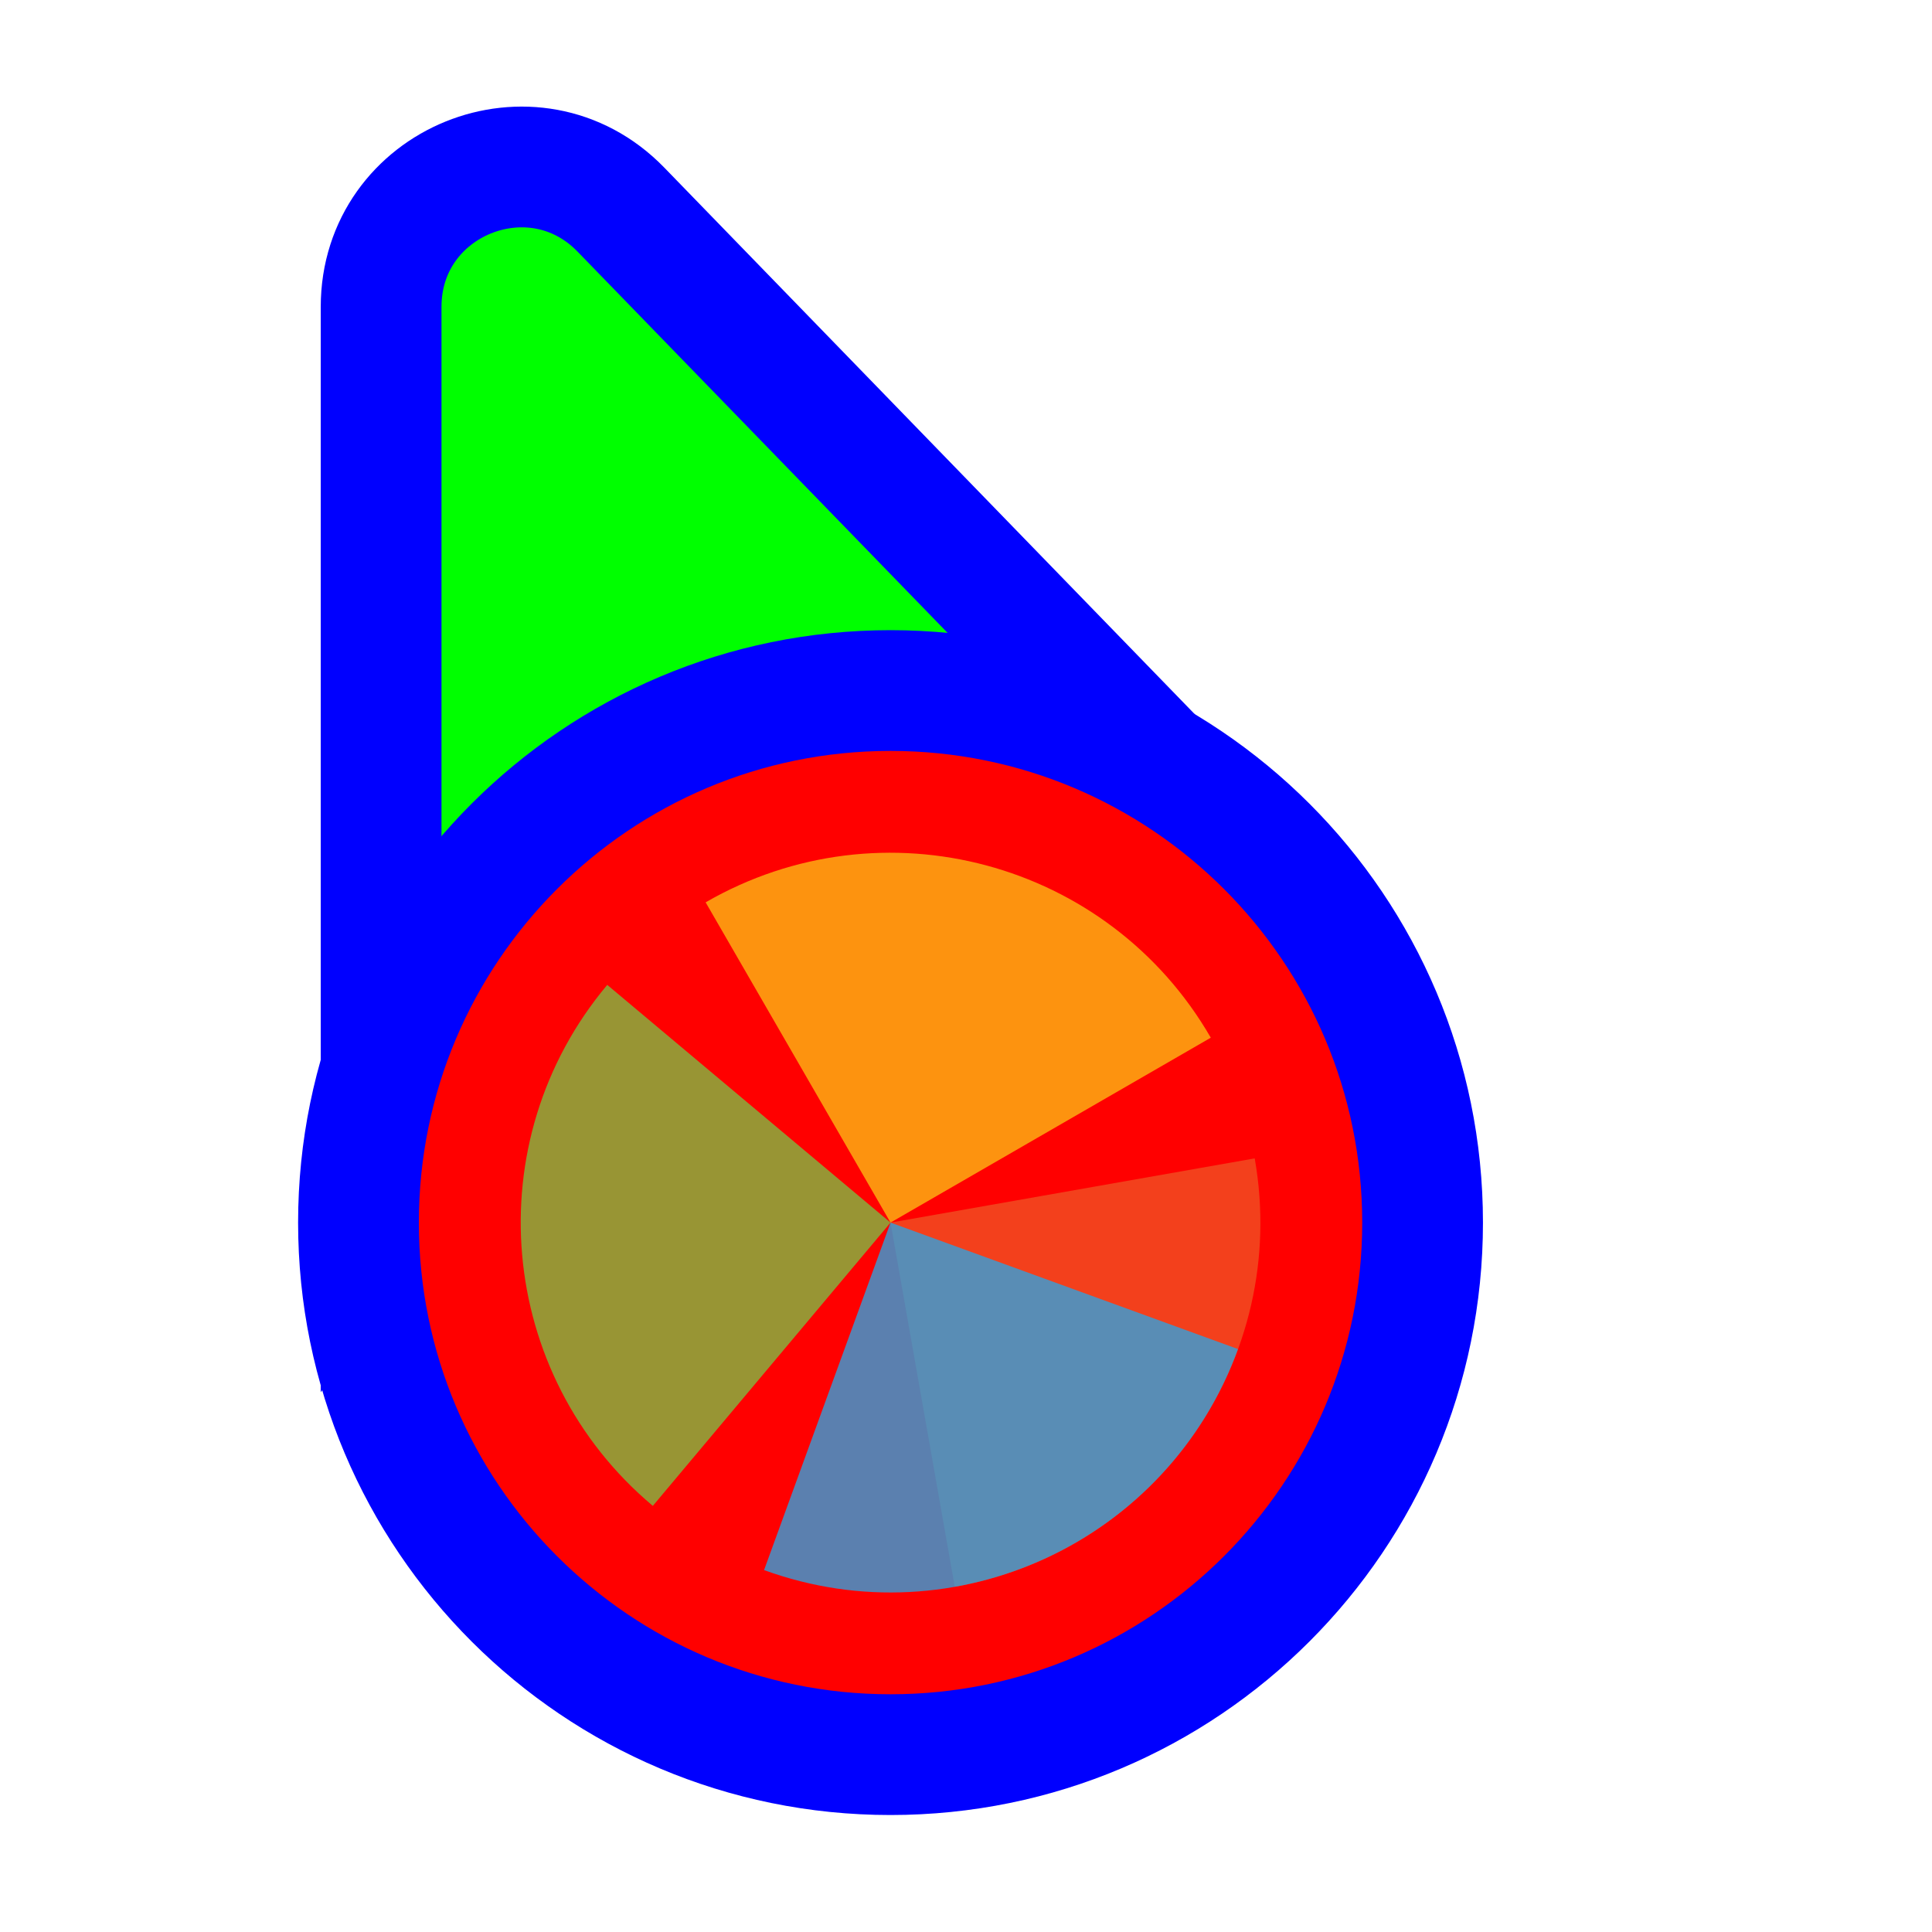
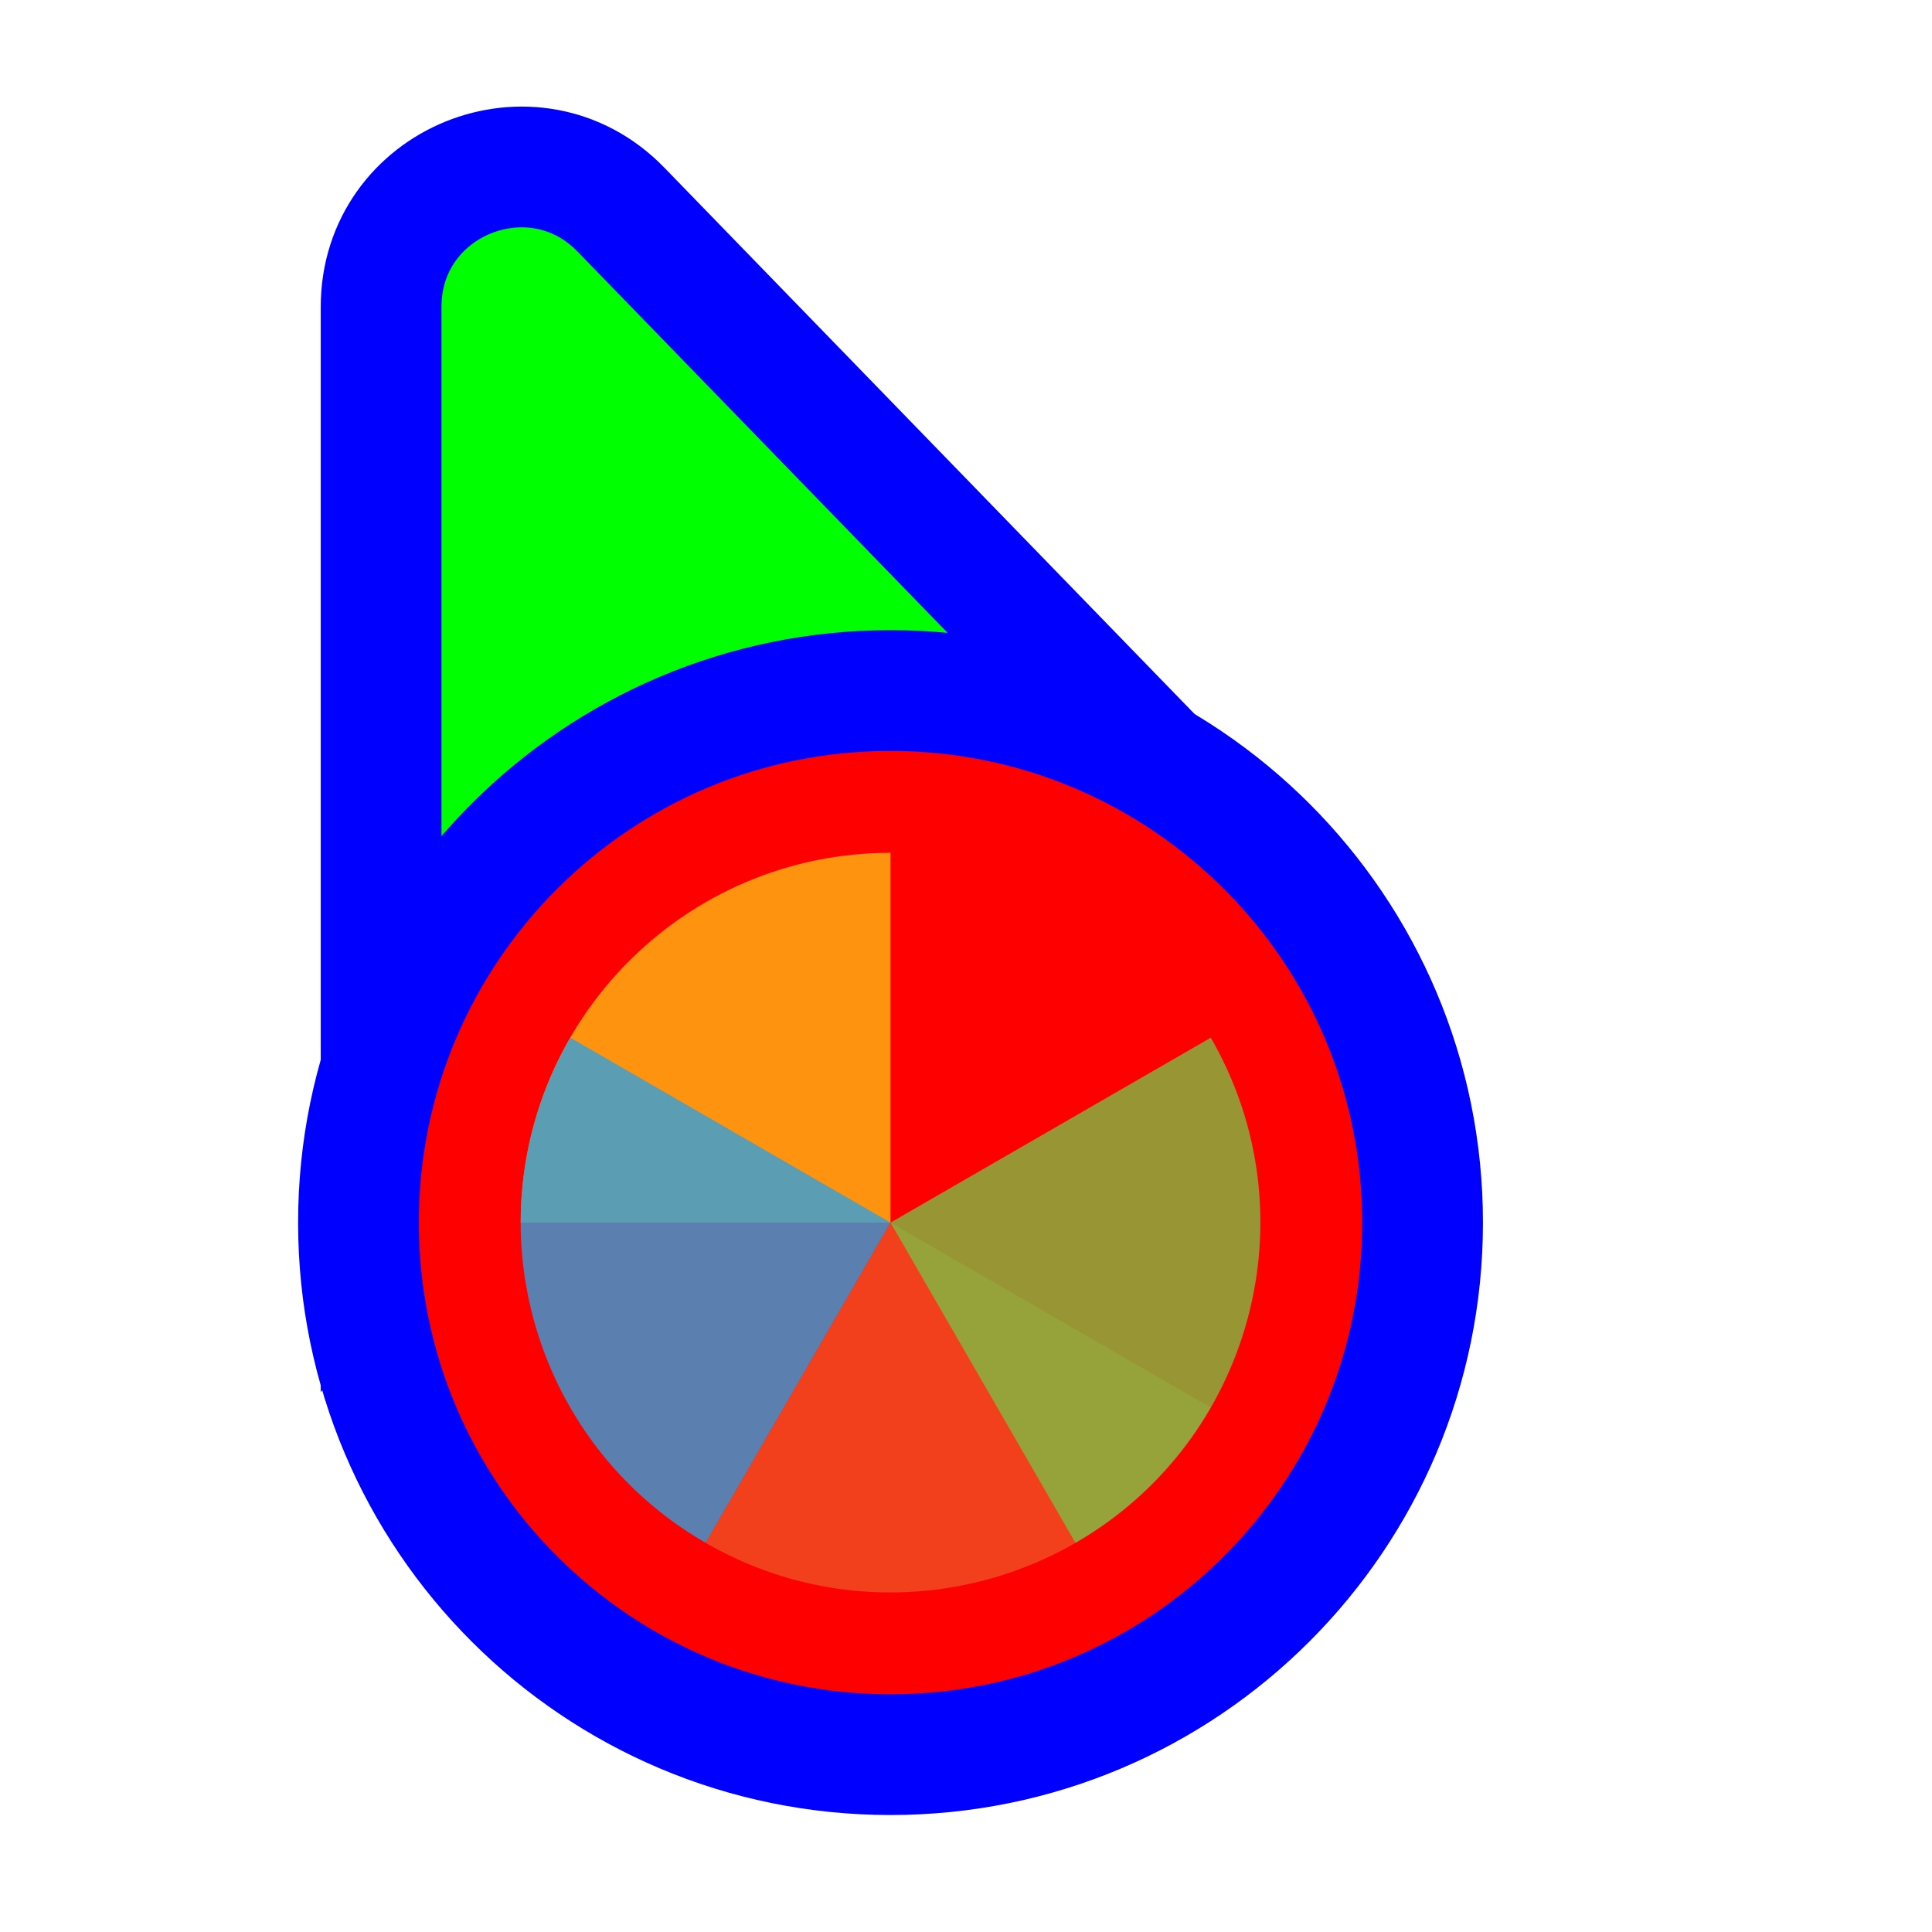
<svg xmlns="http://www.w3.org/2000/svg" width="256" height="256" viewBox="0 0 256 256" fill="none">
  <path id="align-anchor" d="m58.5 30.125h26l-26 36z" fill="cyan" opacity=".9" display="none" />
  <circle id="cursor-hotspot" cx="55" cy="17" r="3" fill="magenta" opacity=".6" display="none" />
  <path d="M141.269 109.497L162.13 110.056L147.596 95.08L82.276 27.777C70.704 15.854 50.5 24.046 50.5 40.662L50.5 134.895L50.5 160.434L65.805 139.989L89.665 108.115L141.269 109.497Z" fill="#00FF00" stroke="#0000FF" stroke-width="16" />
  <circle cx="118" cy="162" r="70.5" fill="#FF0000" stroke="#0000FF" stroke-width="16" />
  <g transform="translate(118 162) scale(0.98)">
-     <path d="M0 0L0 -50A50 50 0 0 1 50 0Z" fill="#F05024" fill-opacity="0.8" transform="rotate(800)" />
-     <path d="M0 0L50 0A50 50 0 0 1 0 50Z" fill="#FCB813" fill-opacity="0.8" transform="rotate(600)" />
-     <path d="M0 0L0 50A50 50 0 0 1 -50 0Z" fill="#7EBA41" fill-opacity="0.8" transform="rotate(400)" />
-     <path d="M0 0L-50 0A50 50 0 0 1 0 -50Z" fill="#32A0DA" fill-opacity="0.8" transform="rotate(200)" />
+     <path d="M 0,0 L 0,-50 A 50,50 0 0 1 50,0 Z" fill="#F05024" fill-opacity="0.8" transform="rotate(1200)">
+   </path>
+     <path d="M 0,0 L 50,0 A 50,50 0 0 1 0,50 Z" fill="#FCB813" fill-opacity="0.8" transform="rotate(900)">
+   </path>
+     <path d="M 0,0 L 0,50 A 50,50 0 0 1 -50,0 Z" fill="#7EBA41" fill-opacity="0.8" transform="rotate(600)">
+   </path>
+     <path d="M 0,0 L -50,0 A 50,50 0 0 1 0,-50 Z" fill="#32A0DA" fill-opacity="0.8" transform="rotate(300)">
+   </path>
  </g>
</svg>
